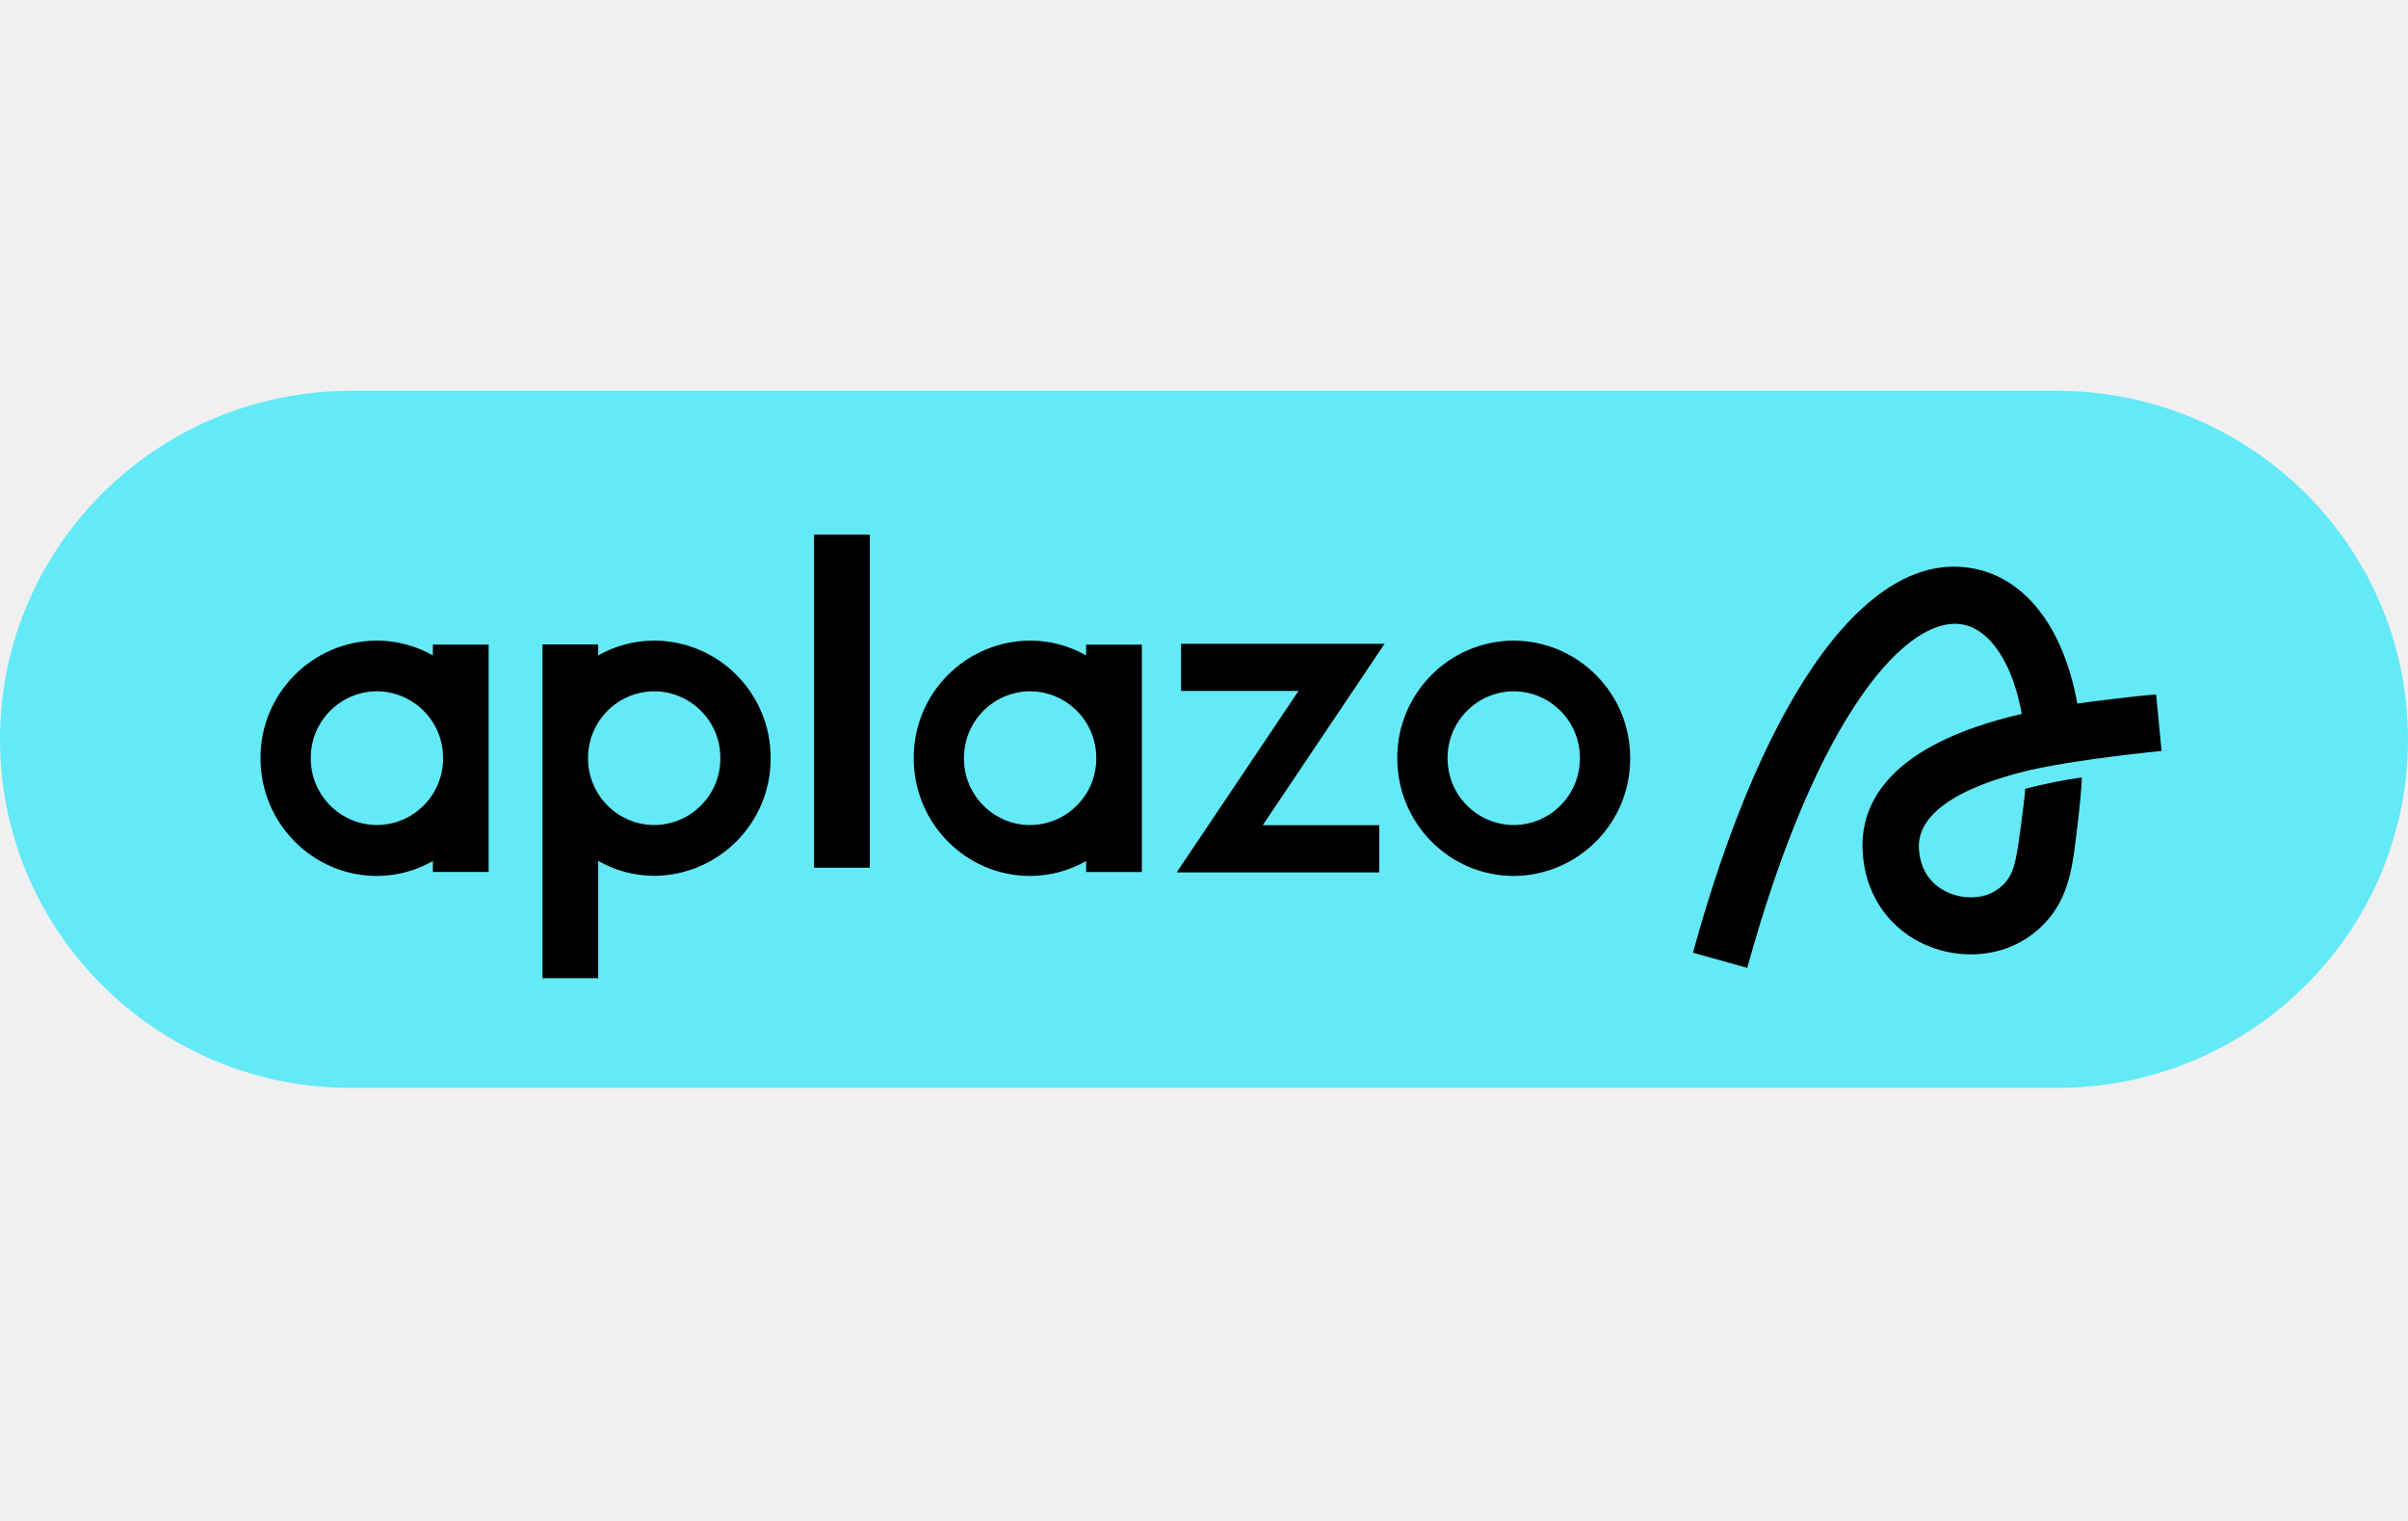
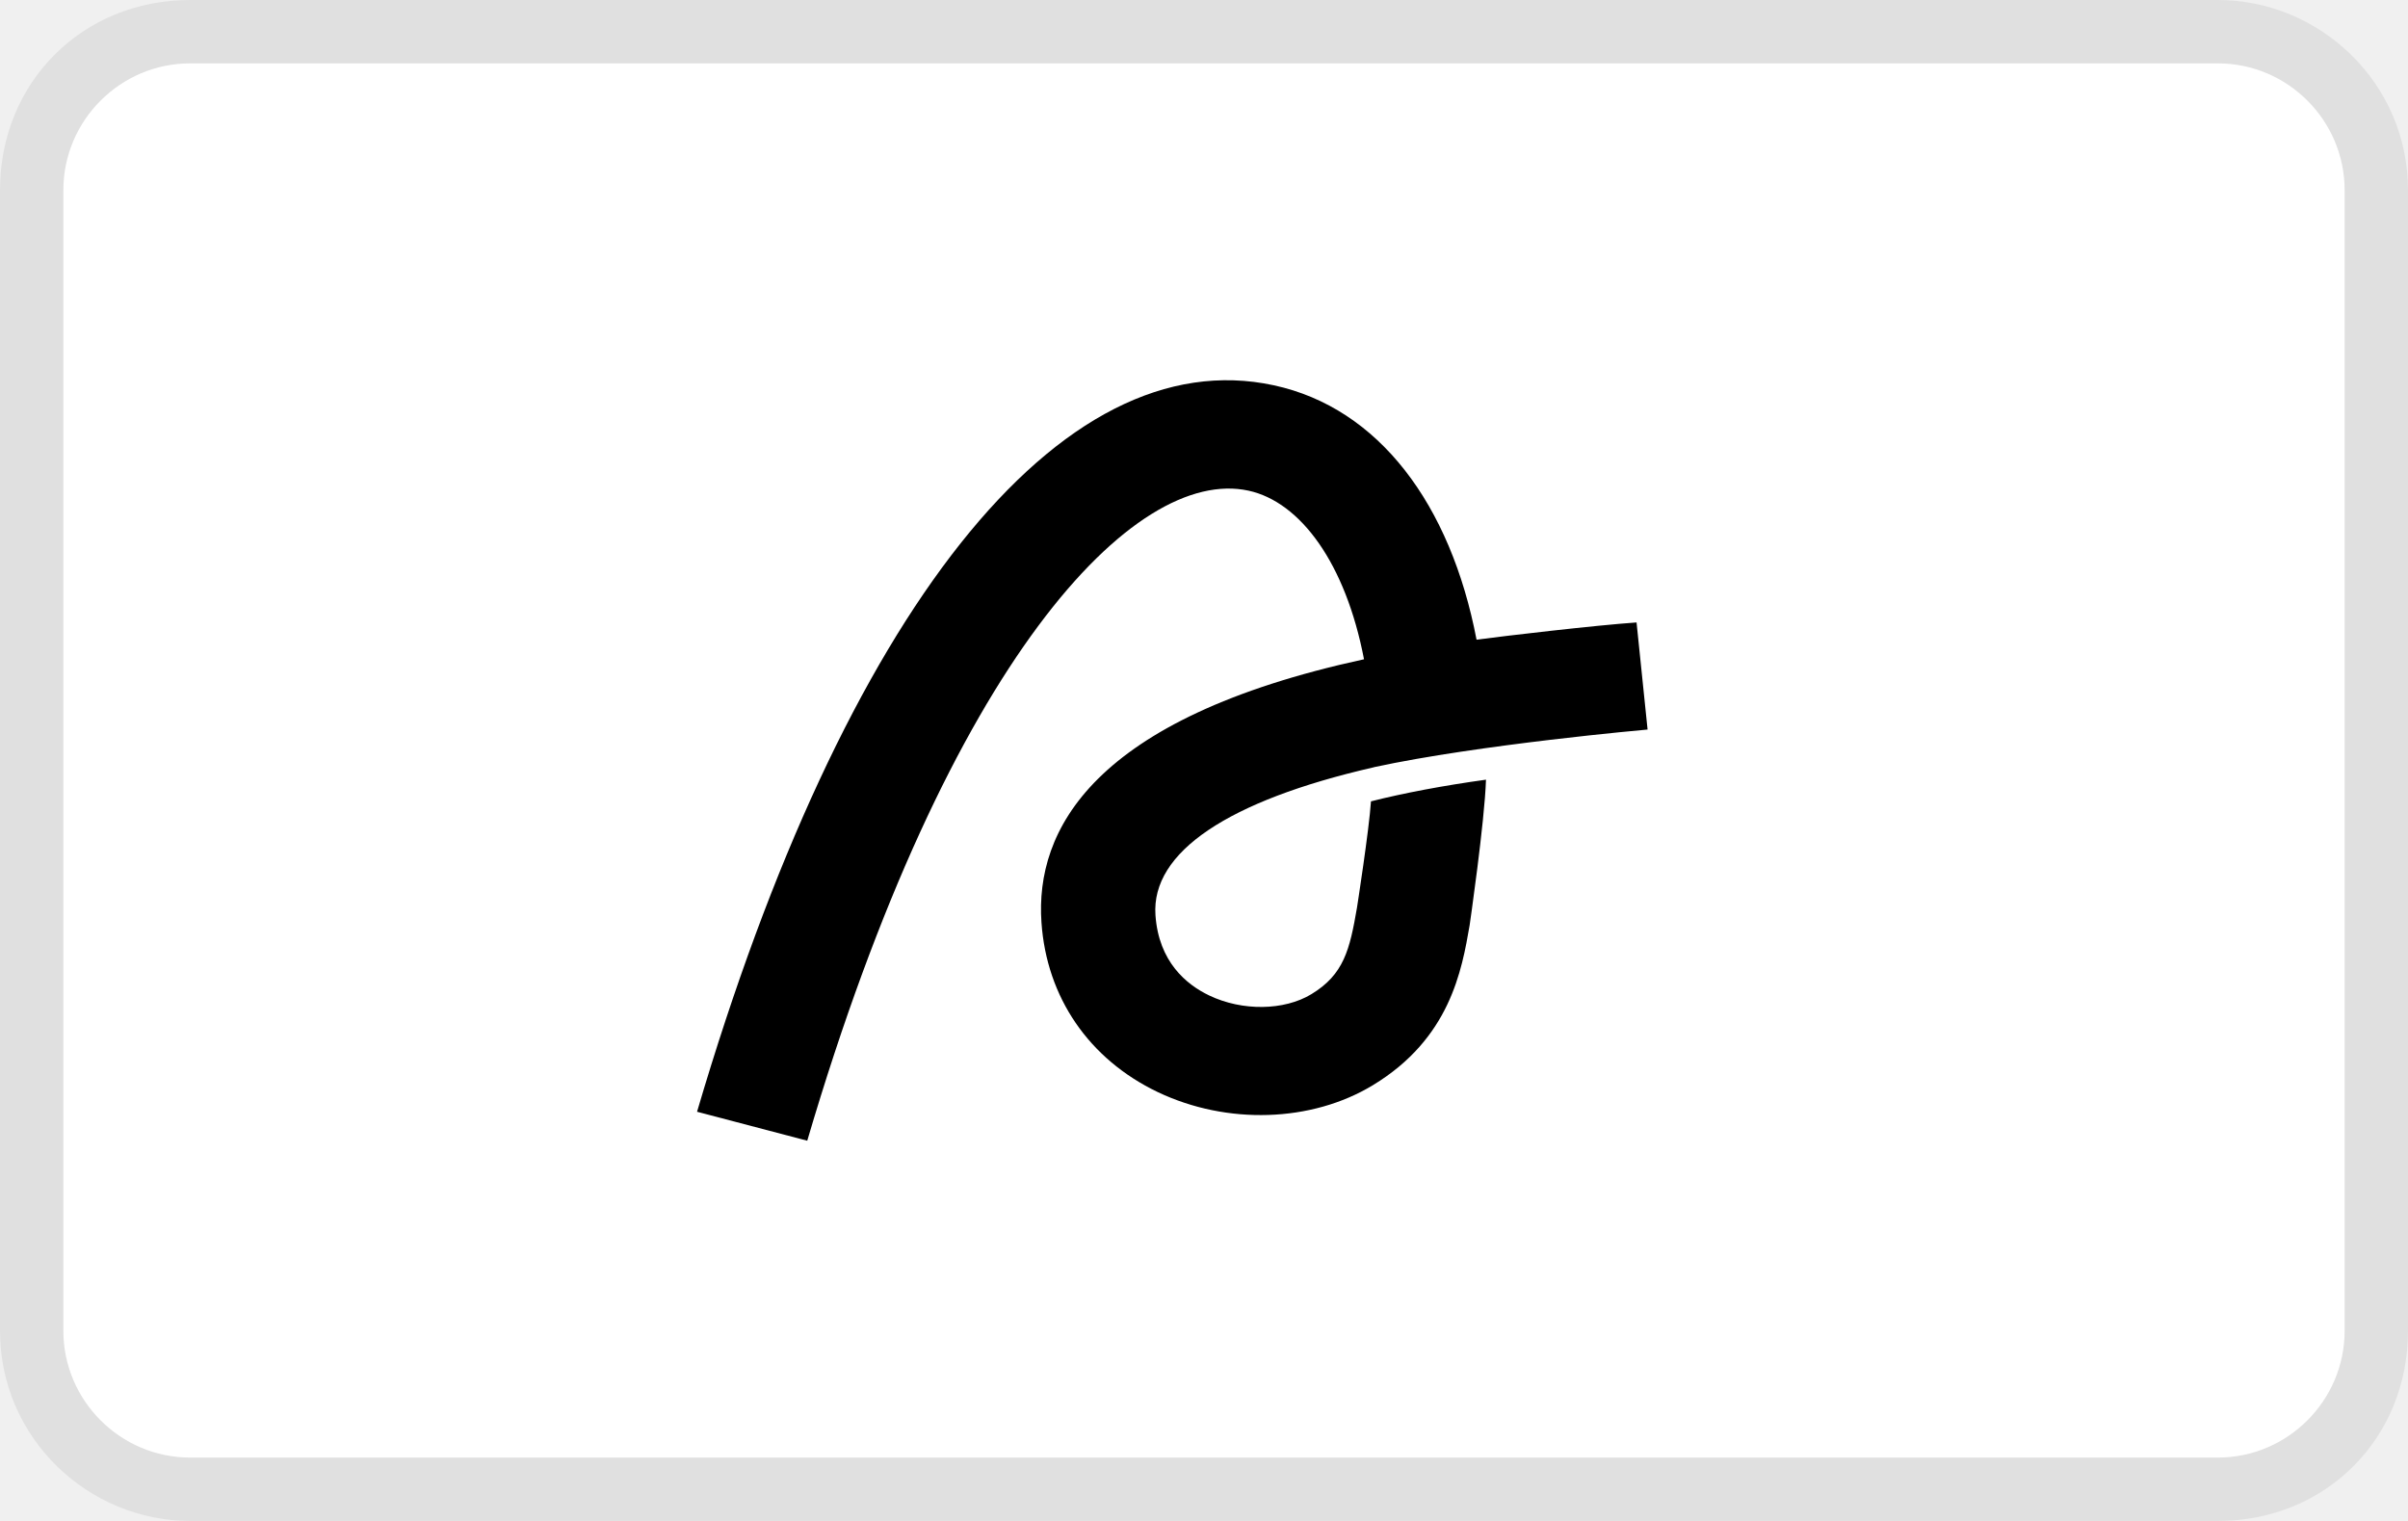
<svg xmlns="http://www.w3.org/2000/svg" width="38" height="24" viewBox="0 0 38 24" fill="none">
-   <path d="M32.457 17.167H5.543C2.48 17.167 0 14.705 0 11.667s2.481-5.5 5.543-5.5h26.914c3.062 0 5.543 2.462 5.543 5.5s-2.481 5.5-5.543 5.5z" fill="#64E9F7" />
-   <path d="M34.025 10.958c-.316.023-1.037.114-1.244.144-.202-1.128-.761-1.93-1.577-2.118-1.663-.386-3.341 1.877-4.488 6.049l.857.24c1.102-4.008 2.546-5.617 3.432-5.412.406.094.757.607.9 1.404-2.119.492-2.56 1.427-2.51 2.19.04.625.37 1.14.904 1.413.54.276 1.198.252 1.675-.057.6-.39.692-.957.753-1.332 0 0 .117-.86.127-1.212a8.09 8.09 0 00-.895.18c-.015.24-.11.886-.11.886-.055.35-.1.556-.354.72-.211.137-.538.143-.794.011-.177-.09-.394-.28-.419-.668-.034-.527.569-.954 1.692-1.23l.01-.003c.815-.189 2.127-.313 2.127-.313l-.086-.892zM23.888 10.108a1.848 1.848 0 00-1.838 1.857c0 1.025.823 1.857 1.838 1.857a1.848 1.848 0 001.837-1.857 1.848 1.848 0 00-1.837-1.857zm0 2.911a1.05 1.05 0 01-1.044-1.055 1.05 1.05 0 011.044-1.056 1.05 1.05 0 011.044 1.056 1.05 1.05 0 01-1.044 1.055zM13.726 8.435h-.88v5.257h.88V8.435zM6.831 10.17v.172a1.798 1.798 0 00-.883-.234 1.848 1.848 0 00-1.837 1.857c0 1.025.823 1.857 1.837 1.857.322 0 .621-.087.883-.235v.172h.88v-3.588h-.88v-.002zm-.883 2.849a1.05 1.05 0 01-1.044-1.055 1.05 1.05 0 011.044-1.056 1.05 1.05 0 011.044 1.056 1.05 1.05 0 01-1.044 1.055zM10.324 10.108c-.321 0-.622.087-.884.234v-.173h-.879v5.266h.879v-1.85c.261.148.562.235.884.235a1.848 1.848 0 001.837-1.857 1.846 1.846 0 00-1.837-1.855zm0 2.911a1.05 1.05 0 01-1.044-1.055 1.05 1.05 0 011.044-1.056 1.05 1.05 0 011.044 1.056 1.05 1.05 0 01-1.044 1.055zM21.849 10.159h-3.211v.743h1.854l-1.923 2.864h3.196v-.745h-1.838l1.922-2.862zM17.14 10.17v.172a1.798 1.798 0 00-.884-.234 1.848 1.848 0 00-1.837 1.857c0 1.025.823 1.857 1.837 1.857.322 0 .621-.087.884-.235v.173h.879v-3.588h-.88v-.003zm-.884 2.85a1.05 1.05 0 01-1.044-1.056 1.05 1.05 0 011.044-1.056 1.05 1.05 0 011.044 1.056 1.05 1.05 0 01-1.044 1.055z" fill="#000" />
+   <path opacity=".07" d="M35 0H3C1.3 0 0 1.3 0 3v18c0 1.7 1.4 3 3 3h32c1.7 0 3-1.3 3-3V3c0-1.7-1.4-3-3-3z" fill="#000" />
+   <path d="M35 1c1.1 0 2 .9 2 2v18c0 1.1-.9 2-2 2H3c-1.1 0-2-.9-2-2V3c0-1.1.9-2 2-2h32z" fill="#fff" />
+   <path d="M25.826 9.822c-.642.044-2.104.215-2.525.272-.409-2.136-1.543-3.656-3.198-4.014C16.73 5.35 13.327 9.637 11 17.543l1.739.457c2.236-7.597 5.165-10.646 6.962-10.258.822.178 1.534 1.15 1.824 2.661-4.298.933-5.19 2.705-5.09 4.152.081 1.184.75 2.158 1.834 2.677 1.095.522 2.429.478 3.396-.108 1.218-.738 1.404-1.813 1.527-2.525 0 0 .237-1.631.258-2.296-.679.094-1.302.212-1.815.342-.03.455-.221 1.678-.221 1.678-.114.662-.205 1.053-.72 1.365-.428.26-1.091.27-1.612.02-.358-.171-.797-.53-.848-1.267-.07-.997 1.153-1.807 3.43-2.33.008 0 .015-.004.022-.006 1.652-.358 4.314-.593 4.314-.593l-.174-1.69z" fill="#000" />
</svg>
